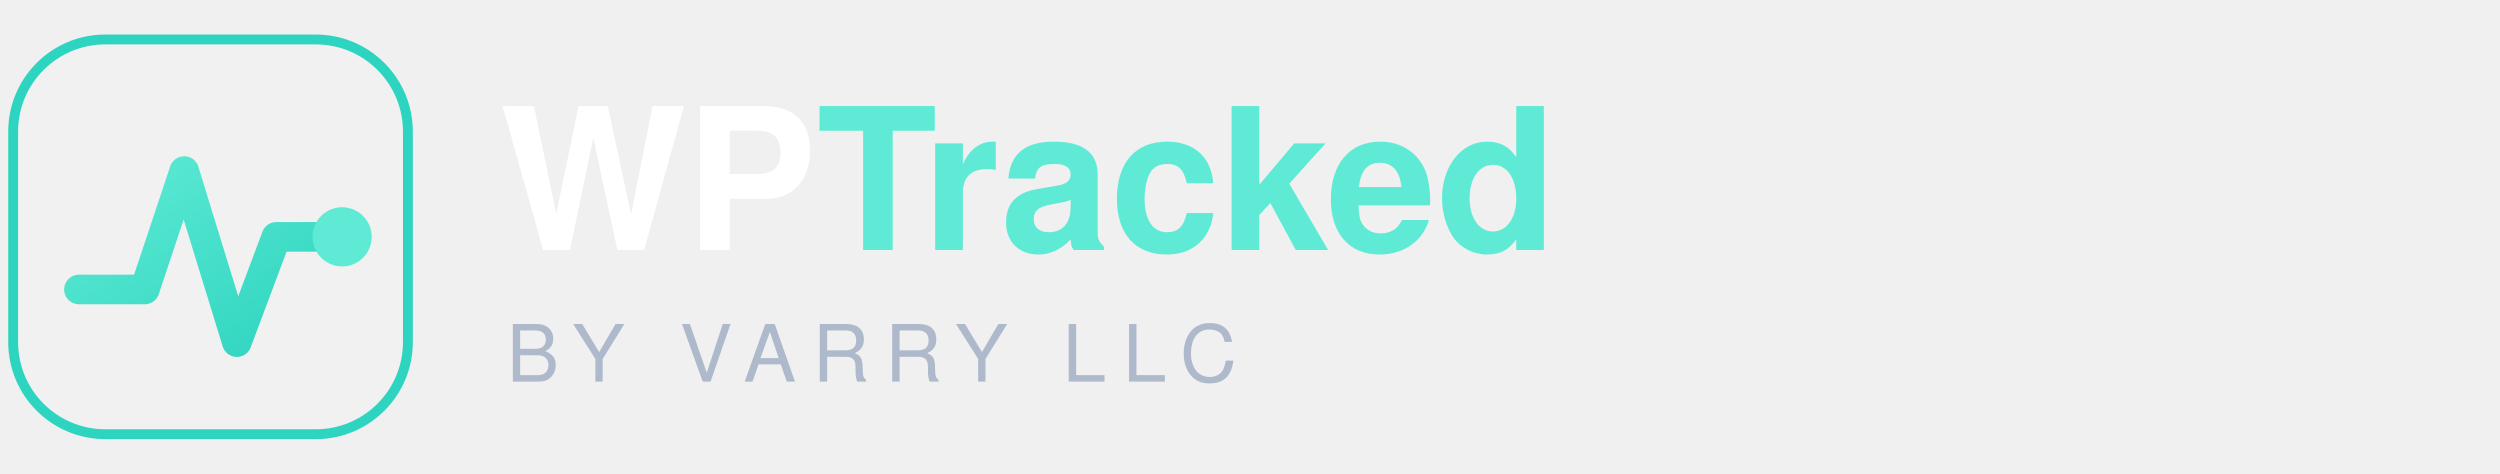
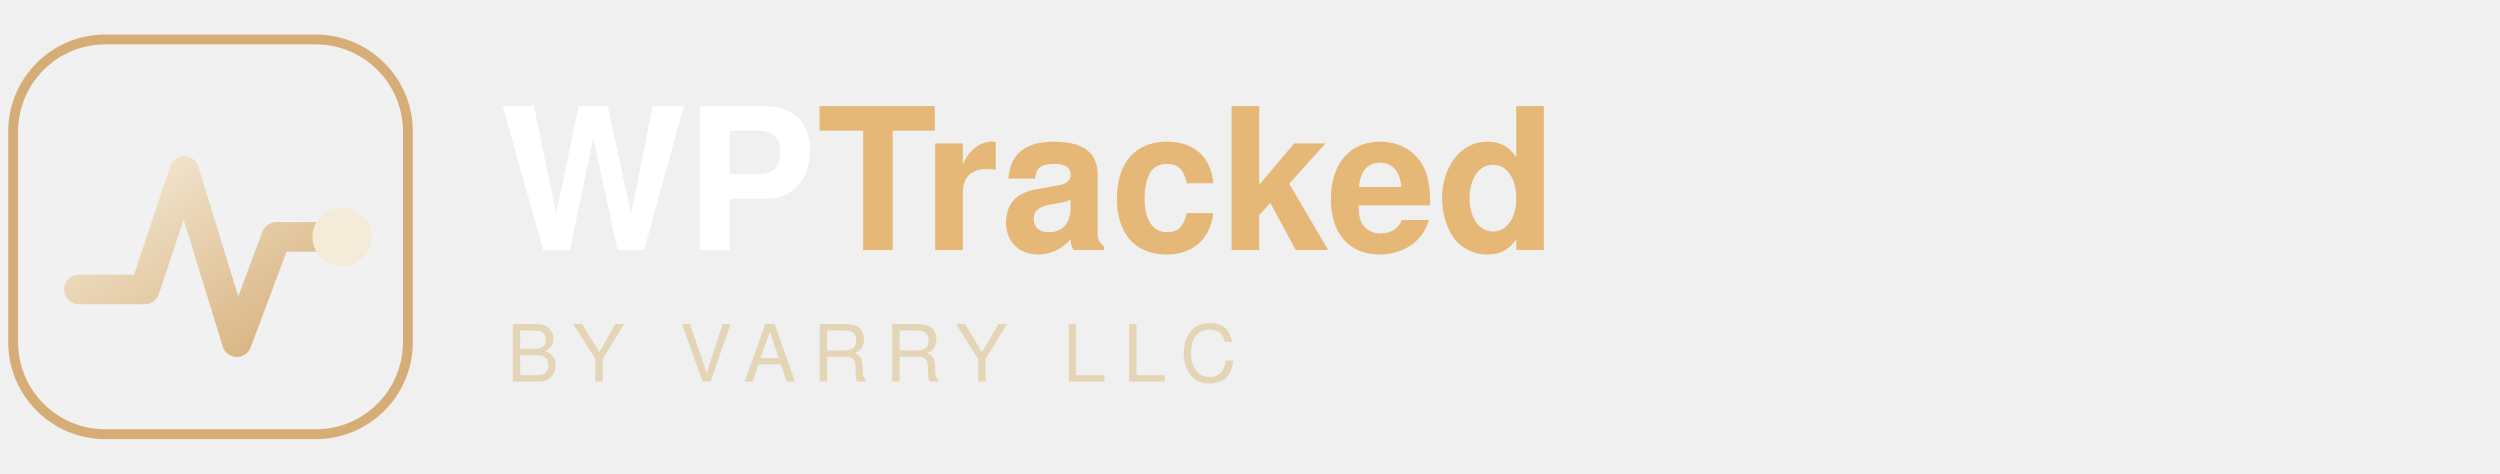
<svg xmlns="http://www.w3.org/2000/svg" width="380" height="72" viewBox="0 0 380 72" role="img" aria-label="WPTracked by Varry LLC">
  <defs>
    <linearGradient id="wptl" x1="0" y1="0" x2="1" y2="1">
-       <stop offset="0" stop-color="#5EEAD4" />
-       <stop offset="1" stop-color="#2DD4BF" />
+       <stop offset="0" stop-color="#f4ebd9" />
+       <stop offset="1" stop-color="#d6ad76" />
    </linearGradient>
  </defs>
-   <rect x="2" y="6" width="60" height="60" rx="14" fill="rgba(255,255,255,0.08)" stroke="#2DD4BF" stroke-width="1.5" />
+   <rect x="2" y="6" width="60" height="60" rx="14" fill="rgba(255,255,255,0.10)" stroke="#d6ad76" stroke-width="1.5" />
  <polyline points="12,44 22,44 28,26 36,52 42,36 52,36" fill="none" stroke="url(#wptl)" stroke-width="4.5" stroke-linecap="round" stroke-linejoin="round" />
-   <circle cx="52" cy="36" r="4.5" fill="#5EEAD4" />
-   <text x="76" y="38" font-family="Segoe UI, Helvetica, Arial, sans-serif" font-size="30" font-weight="700" fill="#FFFFFF">WP<tspan fill="#5EEAD4">Tracked</tspan>
+   <circle cx="52" cy="36" r="4.5" fill="#f4ebd9" />
+   <text x="76" y="38" font-family="Segoe UI, Helvetica, Arial, sans-serif" font-size="30" font-weight="700" fill="#FFFFFF">WP<tspan fill="#e6b877">Tracked</tspan>
  </text>
-   <text x="77" y="58" font-family="Segoe UI, Helvetica, Arial, sans-serif" font-size="12" letter-spacing="2.5" fill="#AEB9CC">BY VARRY LLC</text>
+   <text x="77" y="58" font-family="Segoe UI, Helvetica, Arial, sans-serif" font-size="12" letter-spacing="2.5" fill="#e5d5b7">BY VARRY LLC</text>
</svg>
